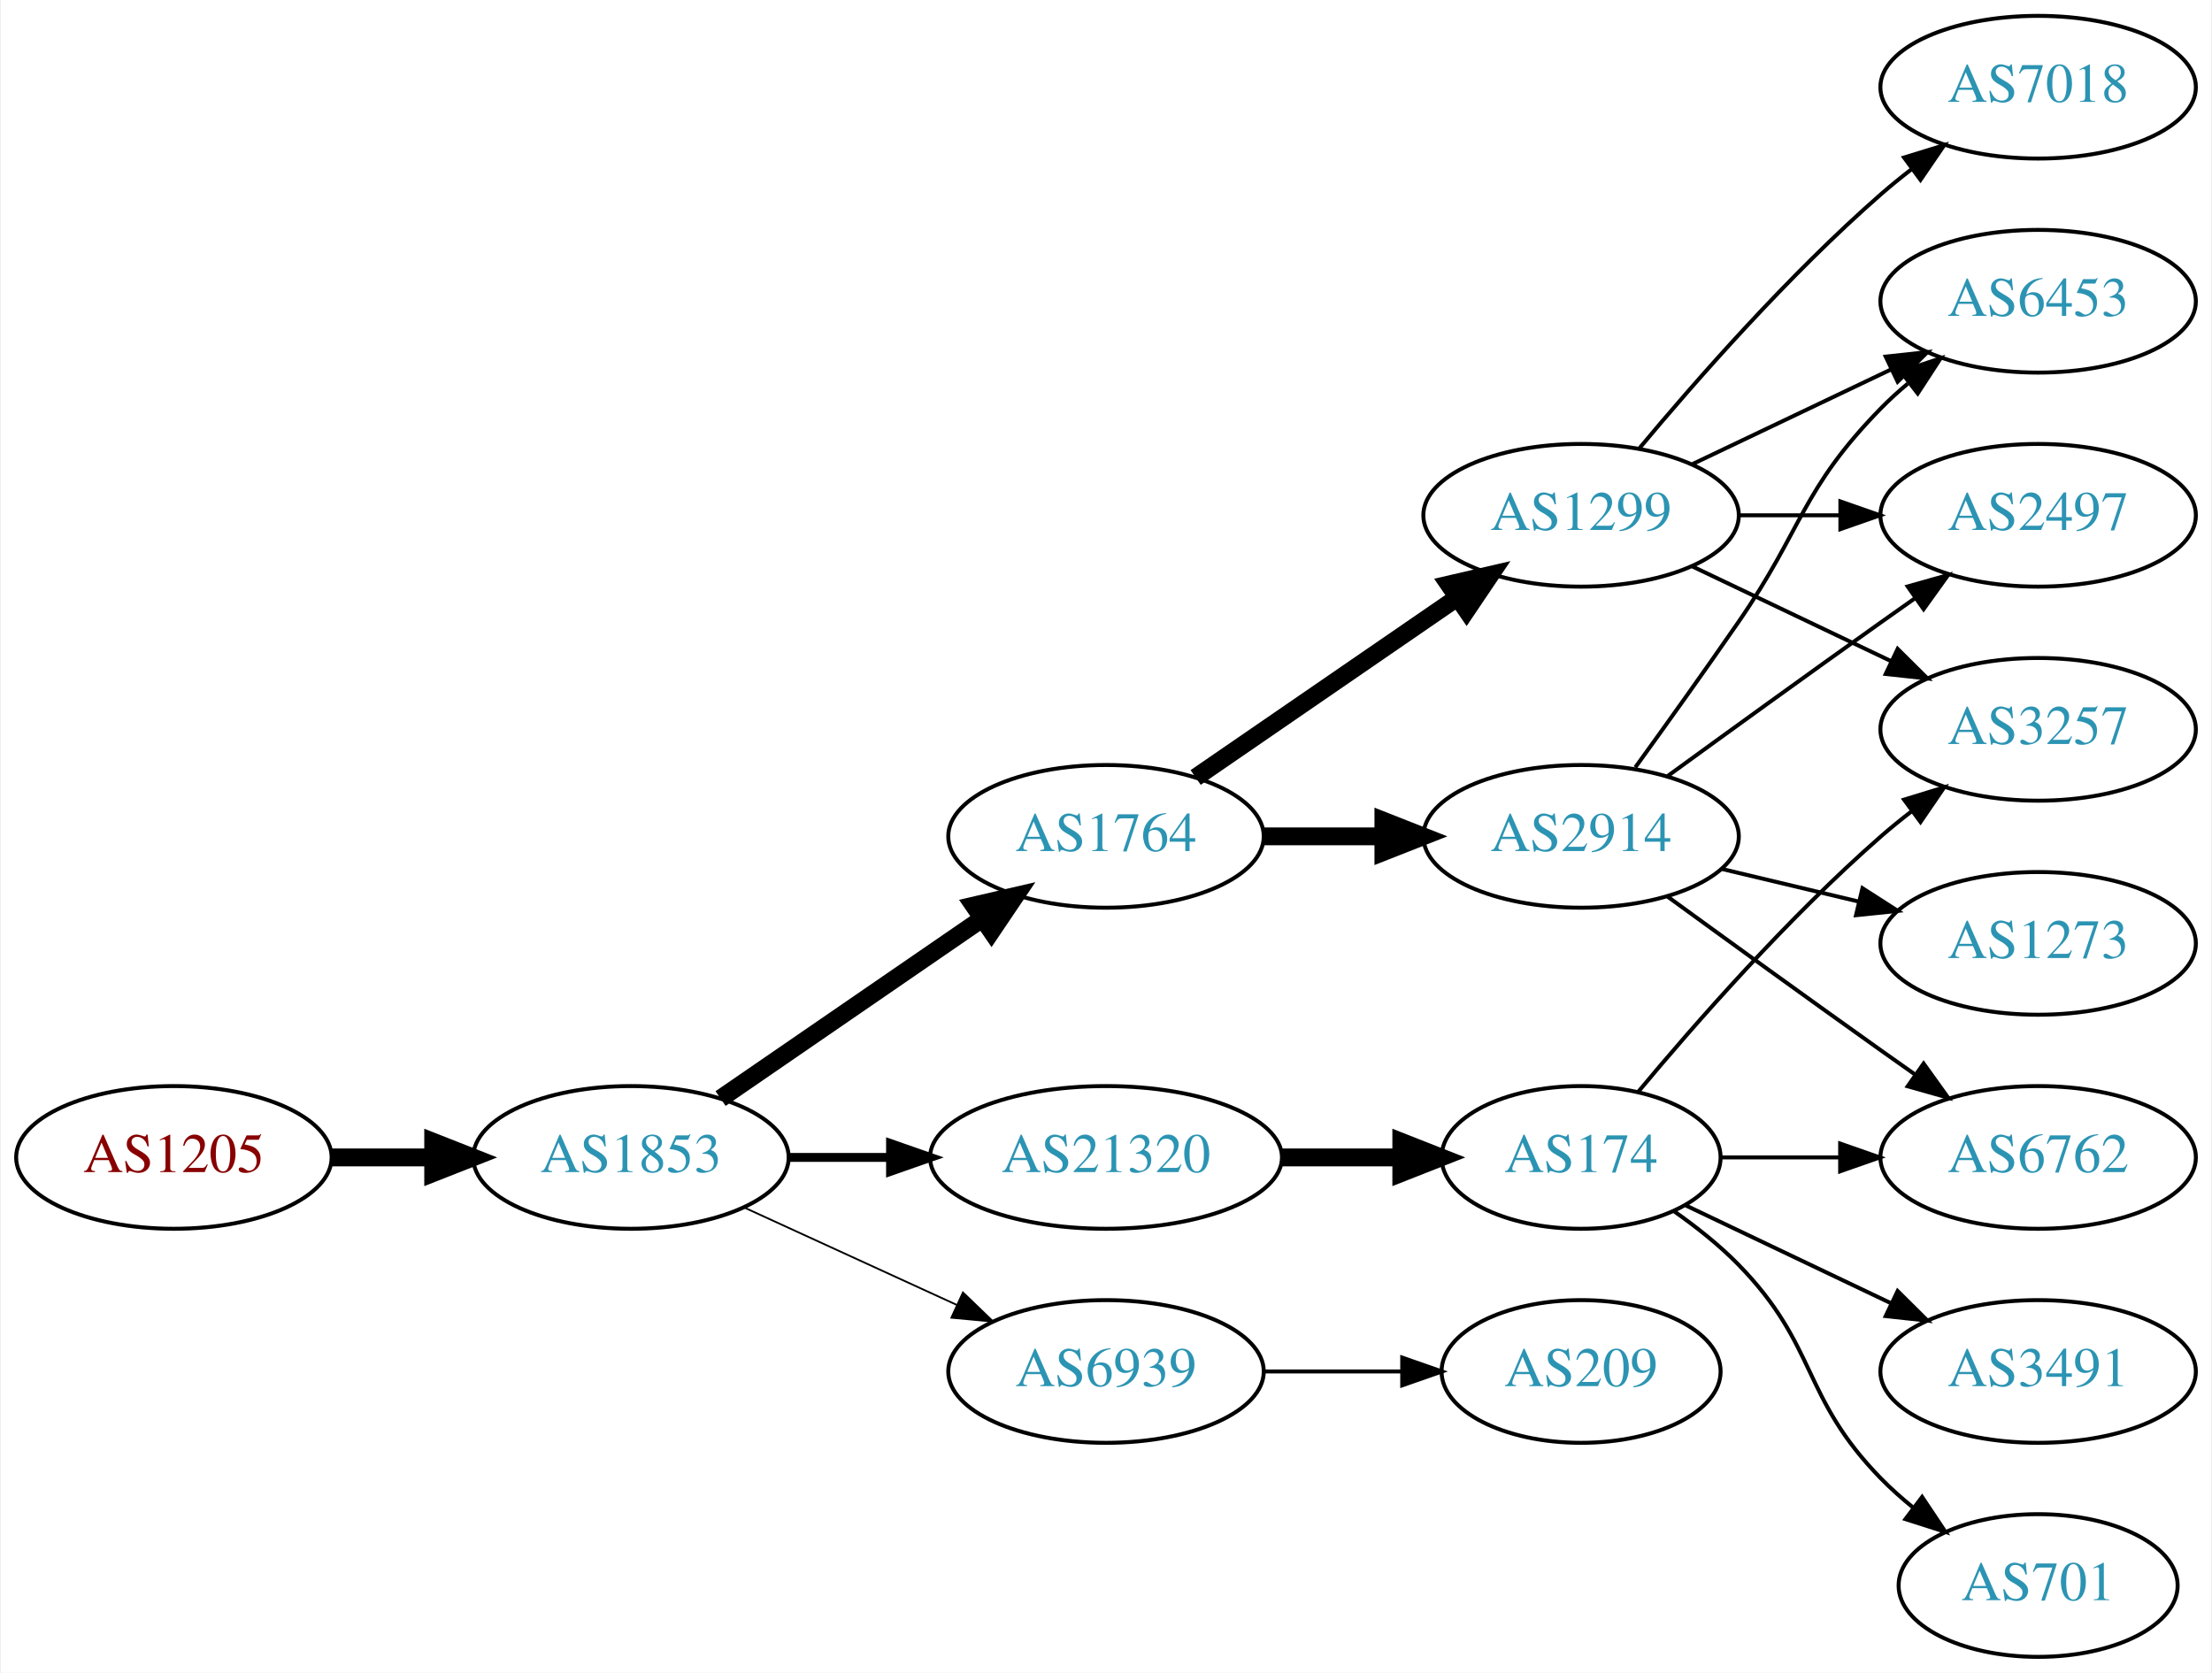
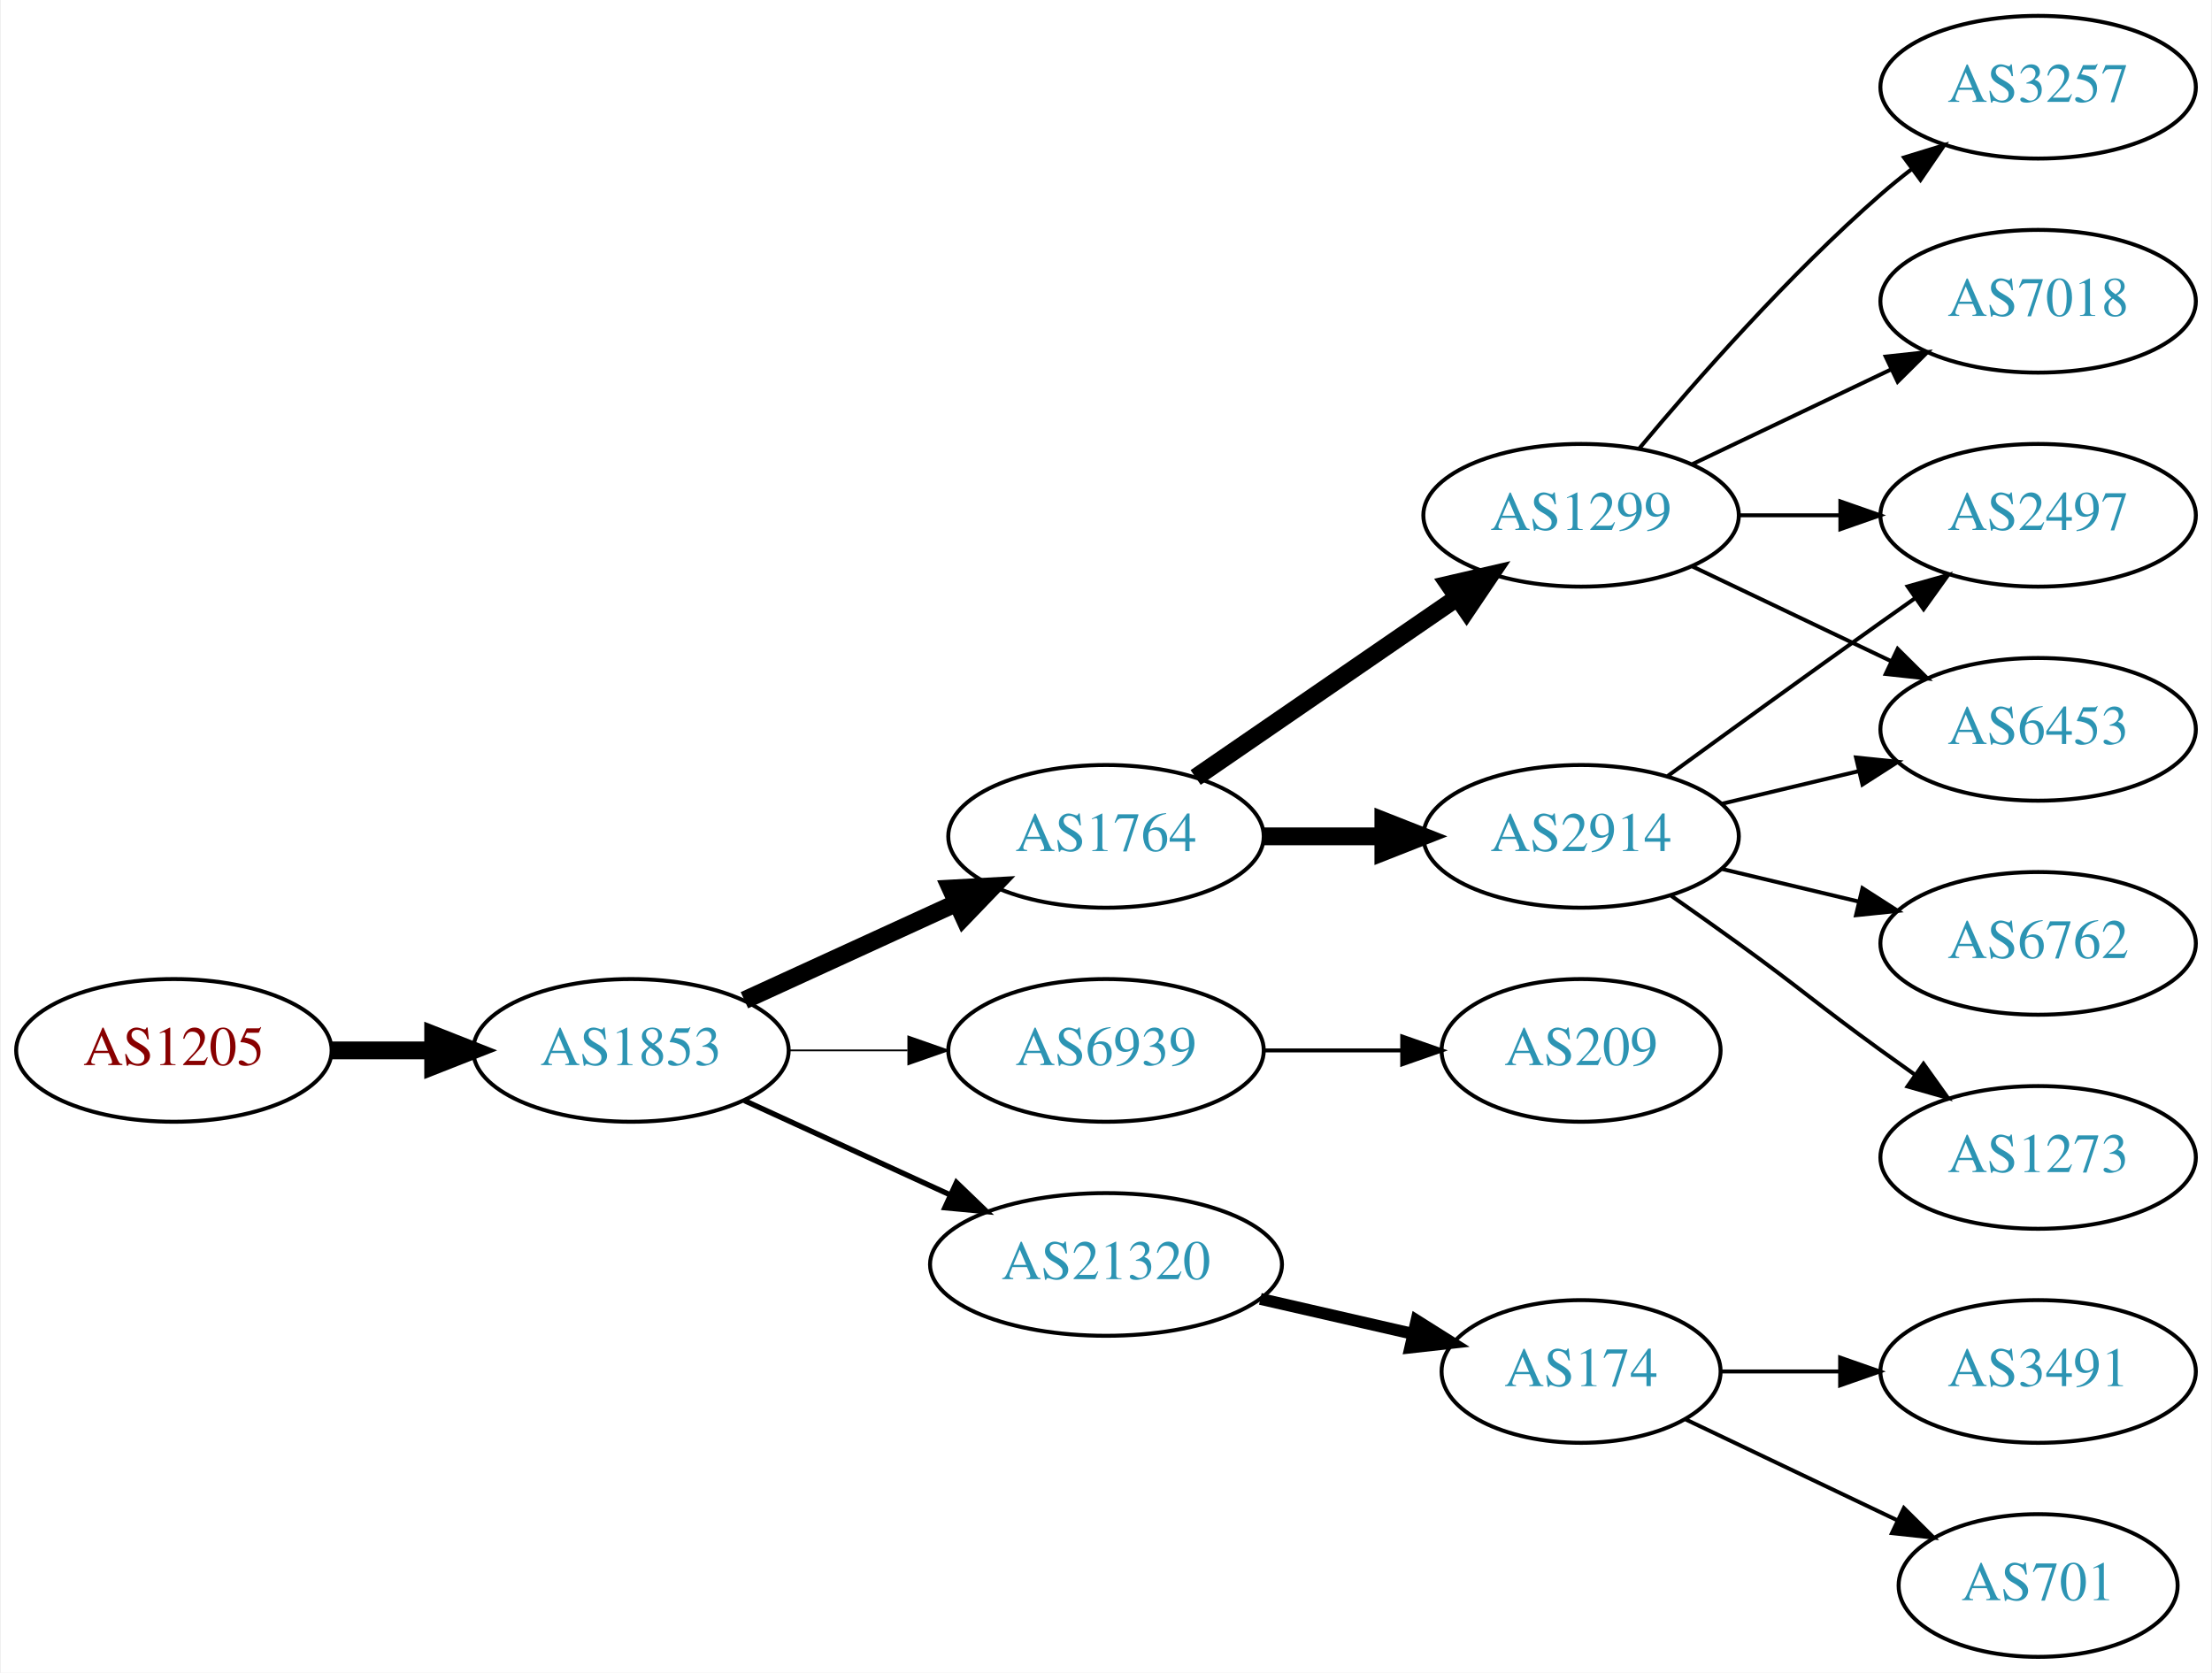
<svg xmlns="http://www.w3.org/2000/svg" xmlns:xlink="http://www.w3.org/1999/xlink" width="558pt" height="422pt" viewBox="0.00 0.00 557.56 422.00">
  <g id="graph0" class="graph" transform="scale(1 1) rotate(0) translate(4 418)">
    <polygon fill="white" stroke="none" points="-4,4 -4,-418 553.564,-418 553.564,4 -4,4" />
    <g id="node1" class="node">
      <g id="a_node1">
        <a xlink:href="/asn/1205" xlink:title="AS1205 ~ University Linz [AT]">
-           <ellipse fill="#ffffff" stroke="black" cx="39.647" cy="-126" rx="39.794" ry="18" />
-           <text text-anchor="middle" x="39.647" y="-122.3" font-family="Times,serif" font-size="14.00" fill="#880000">AS1205</text>
+           <ellipse fill="#ffffff" stroke="black" cx="39.647" cy="-153" rx="39.794" ry="18" />
+           <text text-anchor="middle" x="39.647" y="-149.3" font-family="Times,serif" font-size="14.00" fill="#880000">AS1205</text>
        </a>
      </g>
    </g>
    <g id="node2" class="node">
      <g id="a_node2">
        <a xlink:href="/asn/1853" xlink:title="AS1853 ~ ACOnet Backbone [AT]">
-           <ellipse fill="#ffffff" stroke="black" cx="154.939" cy="-126" rx="39.794" ry="18" />
-           <text text-anchor="middle" x="154.939" y="-122.3" font-family="Times,serif" font-size="14.00" fill="#2c94b3">AS1853</text>
+           <ellipse fill="#ffffff" stroke="black" cx="154.939" cy="-153" rx="39.794" ry="18" />
+           <text text-anchor="middle" x="154.939" y="-149.3" font-family="Times,serif" font-size="14.00" fill="#2c94b3">AS1853</text>
        </a>
      </g>
    </g>
    <g id="edge1" class="edge">
-       <path fill="none" stroke="black" stroke-width="4.5" d="M79.319,-126C87.522,-126 96.286,-126 104.818,-126" />
-       <polygon fill="black" stroke="black" stroke-width="4.5" points="105.057,-129.938 115.057,-126 105.057,-122.063 105.057,-129.938" />
+       <path fill="none" stroke="black" stroke-width="4.5" d="M79.319,-153C87.522,-153 96.286,-153 104.818,-153" />
+       <polygon fill="black" stroke="black" stroke-width="4.5" points="105.057,-156.938 115.057,-153 105.057,-149.063 105.057,-156.938" />
    </g>
    <g id="node3" class="node">
      <g id="a_node3">
-         <a xlink:href="/asn/21320" xlink:title="AS21320 ~ GEANT Vereniging [EU]">
-           <ellipse fill="#ffffff" stroke="black" cx="274.782" cy="-126" rx="44.393" ry="18" />
-           <text text-anchor="middle" x="274.782" y="-122.3" font-family="Times,serif" font-size="14.00" fill="#2c94b3">AS21320</text>
-         </a>
-       </g>
-     </g>
-     <g id="edge2" class="edge">
-       <path fill="none" stroke="black" stroke-width="2.25" d="M194.852,-126C202.955,-126 211.63,-126 220.156,-126" />
-       <polygon fill="black" stroke="black" stroke-width="2.25" points="220.434,-129.5 230.434,-126 220.434,-122.5 220.434,-129.5" />
-     </g>
-     <g id="node4" class="node">
-       <g id="a_node4">
        <a xlink:href="/asn/1764" xlink:title="AS1764 ~ NEXTLAYER-AS [AT]">
          <ellipse fill="#ffffff" stroke="black" cx="274.782" cy="-207" rx="39.794" ry="18" />
          <text text-anchor="middle" x="274.782" y="-203.3" font-family="Times,serif" font-size="14.00" fill="#2c94b3">AS1764</text>
        </a>
      </g>
    </g>
+     <g id="edge2" class="edge">
+       <path fill="none" stroke="black" stroke-width="4.5" d="M183.568,-165.661C199.525,-172.973 219.796,-182.261 237.079,-190.181" />
+       <polygon fill="black" stroke="black" stroke-width="4.5" points="235.595,-193.832 246.326,-194.419 238.876,-186.673 235.595,-193.832" />
+     </g>
+     <g id="node4" class="node">
+       <g id="a_node4">
+         <a xlink:href="/asn/6939" xlink:title="AS6939 ~ Hurricane Electric LLC [US]">
+           <ellipse fill="#ffffff" stroke="black" cx="274.782" cy="-153" rx="39.794" ry="18" />
+           <text text-anchor="middle" x="274.782" y="-149.3" font-family="Times,serif" font-size="14.00" fill="#2c94b3">AS6939</text>
+         </a>
+       </g>
+     </g>
    <g id="edge3" class="edge">
-       <path fill="none" stroke="black" stroke-width="4.5" d="M177.554,-140.857C196.042,-153.565 222.856,-171.995 243.485,-186.175" />
-       <polygon fill="black" stroke="black" stroke-width="4.5" points="241.434,-189.544 251.906,-191.963 245.895,-183.054 241.434,-189.544" />
+       <path fill="none" stroke="black" stroke-width="0.45" d="M194.852,-153C204.405,-153 214.755,-153 224.718,-153" />
+       <polygon fill="black" stroke="black" stroke-width="0.45" points="224.91,-156.5 234.91,-153 224.91,-149.5 224.91,-156.5" />
    </g>
    <g id="node5" class="node">
      <g id="a_node5">
-         <a xlink:href="/asn/6939" xlink:title="AS6939 ~ Hurricane Electric LLC [US]">
-           <ellipse fill="#ffffff" stroke="black" cx="274.782" cy="-72" rx="39.794" ry="18" />
-           <text text-anchor="middle" x="274.782" y="-68.3" font-family="Times,serif" font-size="14.00" fill="#2c94b3">AS6939</text>
+         <a xlink:href="/asn/21320" xlink:title="AS21320 ~ GEANT Vereniging [EU]">
+           <ellipse fill="#ffffff" stroke="black" cx="274.782" cy="-99" rx="44.393" ry="18" />
+           <text text-anchor="middle" x="274.782" y="-95.3" font-family="Times,serif" font-size="14.00" fill="#2c94b3">AS21320</text>
        </a>
      </g>
    </g>
    <g id="edge4" class="edge">
-       <path fill="none" stroke="black" stroke-width="0.45" d="M183.568,-113.339C199.525,-106.027 219.796,-96.739 237.079,-88.819" />
-       <polygon fill="black" stroke="black" stroke-width="0.45" points="238.693,-91.929 246.326,-84.581 235.777,-85.565 238.693,-91.929" />
+       <path fill="none" stroke="black" stroke-width="1.35" d="M183.568,-140.339C199.066,-133.238 218.633,-124.272 235.579,-116.506" />
+       <polygon fill="black" stroke="black" stroke-width="1.35" points="237.049,-119.683 244.682,-112.335 234.133,-113.319 237.049,-119.683" />
    </g>
    <g id="node6" class="node">
      <g id="a_node6">
-         <a xlink:href="/asn/174" xlink:title="AS174 ~ Cogent Communications [US]">
-           <ellipse fill="#ffffff" stroke="black" cx="394.625" cy="-126" rx="35.194" ry="18" />
-           <text text-anchor="middle" x="394.625" y="-122.3" font-family="Times,serif" font-size="14.00" fill="#2c94b3">AS174</text>
+         <a xlink:href="/asn/2914" xlink:title="AS2914 ~ NTT America, Inc. [US]">
+           <ellipse fill="#ffffff" stroke="black" cx="394.625" cy="-207" rx="39.794" ry="18" />
+           <text text-anchor="middle" x="394.625" y="-203.3" font-family="Times,serif" font-size="14.00" fill="#2c94b3">AS2914</text>
        </a>
      </g>
    </g>
    <g id="edge5" class="edge">
-       <path fill="none" stroke="black" stroke-width="4.5" d="M318.993,-126C328.841,-126 339.321,-126 349.218,-126" />
-       <polygon fill="black" stroke="black" stroke-width="4.5" points="349.27,-129.938 359.27,-126 349.27,-122.063 349.27,-129.938" />
+       <path fill="none" stroke="black" stroke-width="4.5" d="M314.695,-207C324.248,-207 334.598,-207 344.56,-207" />
+       <polygon fill="black" stroke="black" stroke-width="4.5" points="344.753,-210.938 354.753,-207 344.753,-203.063 344.753,-210.938" />
    </g>
    <g id="node7" class="node">
      <g id="a_node7">
        <a xlink:href="/asn/1299" xlink:title="AS1299 ~ Telia Carrier [EU]">
          <ellipse fill="#ffffff" stroke="black" cx="394.625" cy="-288" rx="39.794" ry="18" />
          <text text-anchor="middle" x="394.625" y="-284.3" font-family="Times,serif" font-size="14.00" fill="#2c94b3">AS1299</text>
        </a>
      </g>
    </g>
    <g id="edge6" class="edge">
      <path fill="none" stroke="black" stroke-width="4.5" d="M297.396,-221.857C315.885,-234.565 342.698,-252.995 363.328,-267.175" />
      <polygon fill="black" stroke="black" stroke-width="4.5" points="361.277,-270.544 371.748,-272.963 365.738,-264.054 361.277,-270.544" />
    </g>
+     <g id="node14" class="node">
+       <g id="a_node14">
+         <a xlink:href="/asn/209" xlink:title="AS209 ~ CenturyLink Communications, LLC [US]">
+           <ellipse fill="#ffffff" stroke="black" cx="394.625" cy="-153" rx="35.194" ry="18" />
+           <text text-anchor="middle" x="394.625" y="-149.3" font-family="Times,serif" font-size="14.00" fill="#2c94b3">AS209</text>
+         </a>
+       </g>
+     </g>
+     <g id="edge15" class="edge">
+       <path fill="none" stroke="black" d="M314.695,-153C325.782,-153 337.941,-153 349.323,-153" />
+       <polygon fill="black" stroke="black" points="349.505,-156.5 359.505,-153 349.505,-149.5 349.505,-156.5" />
+     </g>
+     <g id="node15" class="node">
+       <g id="a_node15">
+         <a xlink:href="/asn/174" xlink:title="AS174 ~ Cogent Communications [US]">
+           <ellipse fill="#ffffff" stroke="black" cx="394.625" cy="-72" rx="35.194" ry="18" />
+           <text text-anchor="middle" x="394.625" y="-68.3" font-family="Times,serif" font-size="14.00" fill="#2c94b3">AS174</text>
+         </a>
+       </g>
+     </g>
+     <g id="edge16" class="edge">
+       <path fill="none" stroke="black" stroke-width="3" d="M313.717,-90.308C326.034,-87.486 339.758,-84.342 352.309,-81.466" />
+       <polygon fill="black" stroke="black" stroke-width="3" points="353.108,-84.874 362.074,-79.229 351.545,-78.051 353.108,-84.874" />
+     </g>
    <g id="node8" class="node">
      <g id="a_node8">
-         <a xlink:href="/asn/2914" xlink:title="AS2914 ~ NTT America, Inc. [US]">
-           <ellipse fill="#ffffff" stroke="black" cx="394.625" cy="-207" rx="39.794" ry="18" />
-           <text text-anchor="middle" x="394.625" y="-203.3" font-family="Times,serif" font-size="14.00" fill="#2c94b3">AS2914</text>
+         <a xlink:href="/asn/2497" xlink:title="AS2497 ~ Internet Initiative Japan Inc. [JP]">
+           <ellipse fill="#ffffff" stroke="black" cx="509.918" cy="-288" rx="39.794" ry="18" />
+           <text text-anchor="middle" x="509.918" y="-284.3" font-family="Times,serif" font-size="14.00" fill="#2c94b3">AS2497</text>
        </a>
      </g>
    </g>
    <g id="edge7" class="edge">
-       <path fill="none" stroke="black" stroke-width="4.5" d="M314.695,-207C324.248,-207 334.598,-207 344.56,-207" />
-       <polygon fill="black" stroke="black" stroke-width="4.5" points="344.753,-210.938 354.753,-207 344.753,-203.063 344.753,-210.938" />
-     </g>
-     <g id="node17" class="node">
-       <g id="a_node17">
-         <a xlink:href="/asn/209" xlink:title="AS209 ~ CenturyLink Communications, LLC [US]">
-           <ellipse fill="#ffffff" stroke="black" cx="394.625" cy="-72" rx="35.194" ry="18" />
-           <text text-anchor="middle" x="394.625" y="-68.3" font-family="Times,serif" font-size="14.00" fill="#2c94b3">AS209</text>
-         </a>
-       </g>
-     </g>
-     <g id="edge20" class="edge">
-       <path fill="none" stroke="black" d="M314.695,-72C325.782,-72 337.941,-72 349.323,-72" />
-       <polygon fill="black" stroke="black" points="349.505,-75.5 359.505,-72 349.505,-68.5 349.505,-75.5" />
+       <path fill="none" stroke="black" d="M416.473,-222.222C431.407,-233.091 452.02,-248.025 470.271,-261 473.091,-263.005 476.034,-265.085 478.983,-267.159" />
+       <polygon fill="black" stroke="black" points="477.01,-270.05 487.207,-272.926 481.029,-264.319 477.01,-270.05" />
+     </g>
+     <g id="node9" class="node">
+       <g id="a_node9">
+         <a xlink:href="/asn/6762" xlink:title="AS6762 ~ TELECOM ITALIA SPARKLE S.p.A. [IT]">
+           <ellipse fill="#ffffff" stroke="black" cx="509.918" cy="-180" rx="39.794" ry="18" />
+           <text text-anchor="middle" x="509.918" y="-176.3" font-family="Times,serif" font-size="14.00" fill="#2c94b3">AS6762</text>
+         </a>
+       </g>
+     </g>
+     <g id="edge8" class="edge">
+       <path fill="none" stroke="black" d="M430.232,-198.752C441.103,-196.162 453.257,-193.265 464.7,-190.538" />
+       <polygon fill="black" stroke="black" points="465.606,-193.92 474.522,-188.197 463.983,-187.111 465.606,-193.92" />
+     </g>
+     <g id="node10" class="node">
+       <g id="a_node10">
+         <a xlink:href="/asn/1273" xlink:title="AS1273 ~ Vodafone Group PLC [EU]">
+           <ellipse fill="#ffffff" stroke="black" cx="509.918" cy="-126" rx="39.794" ry="18" />
+           <text text-anchor="middle" x="509.918" y="-122.3" font-family="Times,serif" font-size="14.00" fill="#2c94b3">AS1273</text>
+         </a>
+       </g>
+     </g>
+     <g id="edge9" class="edge">
+       <path fill="none" stroke="black" d="M417.382,-191.991C422.916,-188.121 428.835,-183.936 434.271,-180 450.471,-168.271 454.071,-164.729 470.271,-153 473.074,-150.971 476.005,-148.875 478.946,-146.79" />
+       <polygon fill="black" stroke="black" points="480.997,-149.627 487.16,-141.009 476.968,-143.903 480.997,-149.627" />
+     </g>
+     <g id="node11" class="node">
+       <g id="a_node11">
+         <a xlink:href="/asn/6453" xlink:title="AS6453 ~ TATA COMMUNICATIONS (AMERICA) INC [US]">
+           <ellipse fill="#ffffff" stroke="black" cx="509.918" cy="-234" rx="39.794" ry="18" />
+           <text text-anchor="middle" x="509.918" y="-230.3" font-family="Times,serif" font-size="14.00" fill="#2c94b3">AS6453</text>
+         </a>
+       </g>
+     </g>
+     <g id="edge10" class="edge">
+       <path fill="none" stroke="black" d="M430.232,-215.248C441.103,-217.838 453.257,-220.735 464.7,-223.462" />
+       <polygon fill="black" stroke="black" points="463.983,-226.889 474.522,-225.803 465.606,-220.08 463.983,-226.889" />
+     </g>
+     <g id="edge12" class="edge">
+       <path fill="none" stroke="black" d="M434.297,-288C442.5,-288 451.264,-288 459.796,-288" />
+       <polygon fill="black" stroke="black" points="460.035,-291.5 470.035,-288 460.035,-284.5 460.035,-291.5" />
+     </g>
+     <g id="edge11" class="edge">
+       <path fill="none" stroke="black" d="M422.761,-275.066C437.755,-267.919 456.576,-258.948 472.799,-251.215" />
+       <polygon fill="black" stroke="black" points="474.481,-254.291 482.002,-246.829 471.469,-247.972 474.481,-254.291" />
    </g>
    <g id="node12" class="node">
      <g id="a_node12">
        <a xlink:href="/asn/3257" xlink:title="AS3257 ~ GTT [DE]">
-           <ellipse fill="#ffffff" stroke="black" cx="509.918" cy="-234" rx="39.794" ry="18" />
-           <text text-anchor="middle" x="509.918" y="-230.3" font-family="Times,serif" font-size="14.00" fill="#2c94b3">AS3257</text>
-         </a>
-       </g>
-     </g>
-     <g id="edge14" class="edge">
-       <path fill="none" stroke="black" d="M408.989,-142.499C423.245,-159.596 446.94,-186.619 470.271,-207 472.737,-209.154 475.375,-211.294 478.073,-213.372" />
-       <polygon fill="black" stroke="black" points="476.098,-216.264 486.227,-219.37 480.246,-210.625 476.098,-216.264" />
+           <ellipse fill="#ffffff" stroke="black" cx="509.918" cy="-396" rx="39.794" ry="18" />
+           <text text-anchor="middle" x="509.918" y="-392.3" font-family="Times,serif" font-size="14.00" fill="#2c94b3">AS3257</text>
+         </a>
+       </g>
+     </g>
+     <g id="edge13" class="edge">
+       <path fill="none" stroke="black" d="M409.255,-304.817C423.537,-321.929 447.084,-348.745 470.271,-369 472.737,-371.154 475.375,-373.294 478.073,-375.372" />
+       <polygon fill="black" stroke="black" points="476.098,-378.264 486.227,-381.37 480.246,-372.625 476.098,-378.264" />
    </g>
    <g id="node13" class="node">
      <g id="a_node13">
+         <a xlink:href="/asn/7018" xlink:title="AS7018 ~ AT&amp;T Services, Inc. [US]">
+           <ellipse fill="#ffffff" stroke="black" cx="509.918" cy="-342" rx="39.794" ry="18" />
+           <text text-anchor="middle" x="509.918" y="-338.3" font-family="Times,serif" font-size="14.00" fill="#2c94b3">AS7018</text>
+         </a>
+       </g>
+     </g>
+     <g id="edge14" class="edge">
+       <path fill="none" stroke="black" d="M422.761,-300.934C437.755,-308.081 456.576,-317.052 472.799,-324.785" />
+       <polygon fill="black" stroke="black" points="471.469,-328.028 482.002,-329.171 474.481,-321.709 471.469,-328.028" />
+     </g>
+     <g id="node16" class="node">
+       <g id="a_node16">
        <a xlink:href="/asn/3491" xlink:title="AS3491 ~ PCCW Global, Inc. [US]">
          <ellipse fill="#ffffff" stroke="black" cx="509.918" cy="-72" rx="39.794" ry="18" />
          <text text-anchor="middle" x="509.918" y="-68.3" font-family="Times,serif" font-size="14.00" fill="#2c94b3">AS3491</text>
        </a>
      </g>
    </g>
-     <g id="edge12" class="edge">
-       <path fill="none" stroke="black" d="M421.05,-113.881C436.352,-106.587 456.076,-97.186 472.958,-89.14" />
-       <polygon fill="black" stroke="black" points="474.477,-92.293 481.998,-84.831 471.465,-85.974 474.477,-92.293" />
-     </g>
-     <g id="node14" class="node">
-       <g id="a_node14">
-         <a xlink:href="/asn/6762" xlink:title="AS6762 ~ TELECOM ITALIA SPARKLE S.p.A. [IT]">
-           <ellipse fill="#ffffff" stroke="black" cx="509.918" cy="-126" rx="39.794" ry="18" />
-           <text text-anchor="middle" x="509.918" y="-122.3" font-family="Times,serif" font-size="14.00" fill="#2c94b3">AS6762</text>
-         </a>
-       </g>
-     </g>
-     <g id="edge13" class="edge">
-       <path fill="none" stroke="black" d="M429.924,-126C439.301,-126 449.651,-126 459.686,-126" />
-       <polygon fill="black" stroke="black" points="459.974,-129.5 469.974,-126 459.974,-122.5 459.974,-129.5" />
-     </g>
-     <g id="node15" class="node">
-       <g id="a_node15">
+     <g id="edge17" class="edge">
+       <path fill="none" stroke="black" d="M429.924,-72C439.301,-72 449.651,-72 459.686,-72" />
+       <polygon fill="black" stroke="black" points="459.974,-75.5 469.974,-72 459.974,-68.5 459.974,-75.5" />
+     </g>
+     <g id="node17" class="node">
+       <g id="a_node17">
        <a xlink:href="/asn/701" xlink:title="AS701 ~ UUNET [US]">
          <ellipse fill="#ffffff" stroke="black" cx="509.918" cy="-18" rx="35.194" ry="18" />
          <text text-anchor="middle" x="509.918" y="-14.3" font-family="Times,serif" font-size="14.00" fill="#2c94b3">AS701</text>
        </a>
      </g>
    </g>
-     <g id="edge15" class="edge">
-       <path fill="none" stroke="black" d="M418.007,-112.468C423.649,-108.51 429.463,-103.914 434.271,-99 454.443,-78.383 450.099,-65.617 470.271,-45 472.75,-42.466 475.497,-40.017 478.349,-37.696" />
-       <polygon fill="black" stroke="black" points="480.652,-40.343 486.535,-31.532 476.441,-34.752 480.652,-40.343" />
-     </g>
-     <g id="node9" class="node">
-       <g id="a_node9">
-         <a xlink:href="/asn/6453" xlink:title="AS6453 ~ TATA COMMUNICATIONS (AMERICA) INC [US]">
-           <ellipse fill="#ffffff" stroke="black" cx="509.918" cy="-342" rx="39.794" ry="18" />
-           <text text-anchor="middle" x="509.918" y="-338.3" font-family="Times,serif" font-size="14.00" fill="#2c94b3">AS6453</text>
-         </a>
-       </g>
-     </g>
-     <g id="edge8" class="edge">
-       <path fill="none" stroke="black" d="M422.761,-300.934C437.755,-308.081 456.576,-317.052 472.799,-324.785" />
-       <polygon fill="black" stroke="black" points="471.469,-328.028 482.002,-329.171 474.481,-321.709 471.469,-328.028" />
-     </g>
-     <g id="node10" class="node">
-       <g id="a_node10">
-         <a xlink:href="/asn/2497" xlink:title="AS2497 ~ Internet Initiative Japan Inc. [JP]">
-           <ellipse fill="#ffffff" stroke="black" cx="509.918" cy="-288" rx="39.794" ry="18" />
-           <text text-anchor="middle" x="509.918" y="-284.3" font-family="Times,serif" font-size="14.00" fill="#2c94b3">AS2497</text>
-         </a>
-       </g>
-     </g>
-     <g id="edge9" class="edge">
-       <path fill="none" stroke="black" d="M434.297,-288C442.5,-288 451.264,-288 459.796,-288" />
-       <polygon fill="black" stroke="black" points="460.035,-291.5 470.035,-288 460.035,-284.5 460.035,-291.5" />
-     </g>
-     <g id="node11" class="node">
-       <g id="a_node11">
-         <a xlink:href="/asn/7018" xlink:title="AS7018 ~ AT&amp;T Services, Inc. [US]">
-           <ellipse fill="#ffffff" stroke="black" cx="509.918" cy="-396" rx="39.794" ry="18" />
-           <text text-anchor="middle" x="509.918" y="-392.3" font-family="Times,serif" font-size="14.00" fill="#2c94b3">AS7018</text>
-         </a>
-       </g>
-     </g>
-     <g id="edge10" class="edge">
-       <path fill="none" stroke="black" d="M409.255,-304.817C423.537,-321.929 447.084,-348.745 470.271,-369 472.737,-371.154 475.375,-373.294 478.073,-375.372" />
-       <polygon fill="black" stroke="black" points="476.098,-378.264 486.227,-381.37 480.246,-372.625 476.098,-378.264" />
-     </g>
-     <g id="edge11" class="edge">
-       <path fill="none" stroke="black" d="M422.761,-275.066C437.755,-267.919 456.576,-258.948 472.799,-251.215" />
-       <polygon fill="black" stroke="black" points="474.481,-254.291 482.002,-246.829 471.469,-247.972 474.481,-254.291" />
-     </g>
    <g id="edge18" class="edge">
-       <path fill="none" stroke="black" d="M408.304,-224.406C415.919,-234.937 425.752,-248.67 434.271,-261 450.667,-284.731 450.099,-294.383 470.271,-315 472.364,-317.139 474.647,-319.218 477.024,-321.21" />
-       <polygon fill="black" stroke="black" points="475.267,-324.275 485.323,-327.611 479.542,-318.732 475.267,-324.275" />
-     </g>
-     <g id="edge17" class="edge">
-       <path fill="none" stroke="black" d="M416.473,-222.222C431.407,-233.091 452.02,-248.025 470.271,-261 473.091,-263.005 476.034,-265.085 478.983,-267.159" />
-       <polygon fill="black" stroke="black" points="477.01,-270.05 487.207,-272.926 481.029,-264.319 477.01,-270.05" />
-     </g>
-     <g id="edge16" class="edge">
-       <path fill="none" stroke="black" d="M416.473,-191.778C431.407,-180.909 452.02,-165.975 470.271,-153 473.091,-150.995 476.034,-148.915 478.983,-146.841" />
-       <polygon fill="black" stroke="black" points="481.029,-149.681 487.207,-141.074 477.01,-143.95 481.029,-149.681" />
-     </g>
-     <g id="node16" class="node">
-       <g id="a_node16">
-         <a xlink:href="/asn/1273" xlink:title="AS1273 ~ Vodafone Group PLC [EU]">
-           <ellipse fill="#ffffff" stroke="black" cx="509.918" cy="-180" rx="39.794" ry="18" />
-           <text text-anchor="middle" x="509.918" y="-176.3" font-family="Times,serif" font-size="14.00" fill="#2c94b3">AS1273</text>
-         </a>
-       </g>
-     </g>
-     <g id="edge19" class="edge">
-       <path fill="none" stroke="black" d="M430.232,-198.752C441.103,-196.162 453.257,-193.265 464.7,-190.538" />
-       <polygon fill="black" stroke="black" points="465.606,-193.92 474.522,-188.197 463.983,-187.111 465.606,-193.92" />
+       <path fill="none" stroke="black" d="M421.05,-59.881C436.793,-52.378 457.215,-42.644 474.408,-34.449" />
+       <polygon fill="black" stroke="black" points="476.056,-37.54 483.577,-30.078 473.044,-31.221 476.056,-37.54" />
    </g>
  </g>
</svg>
